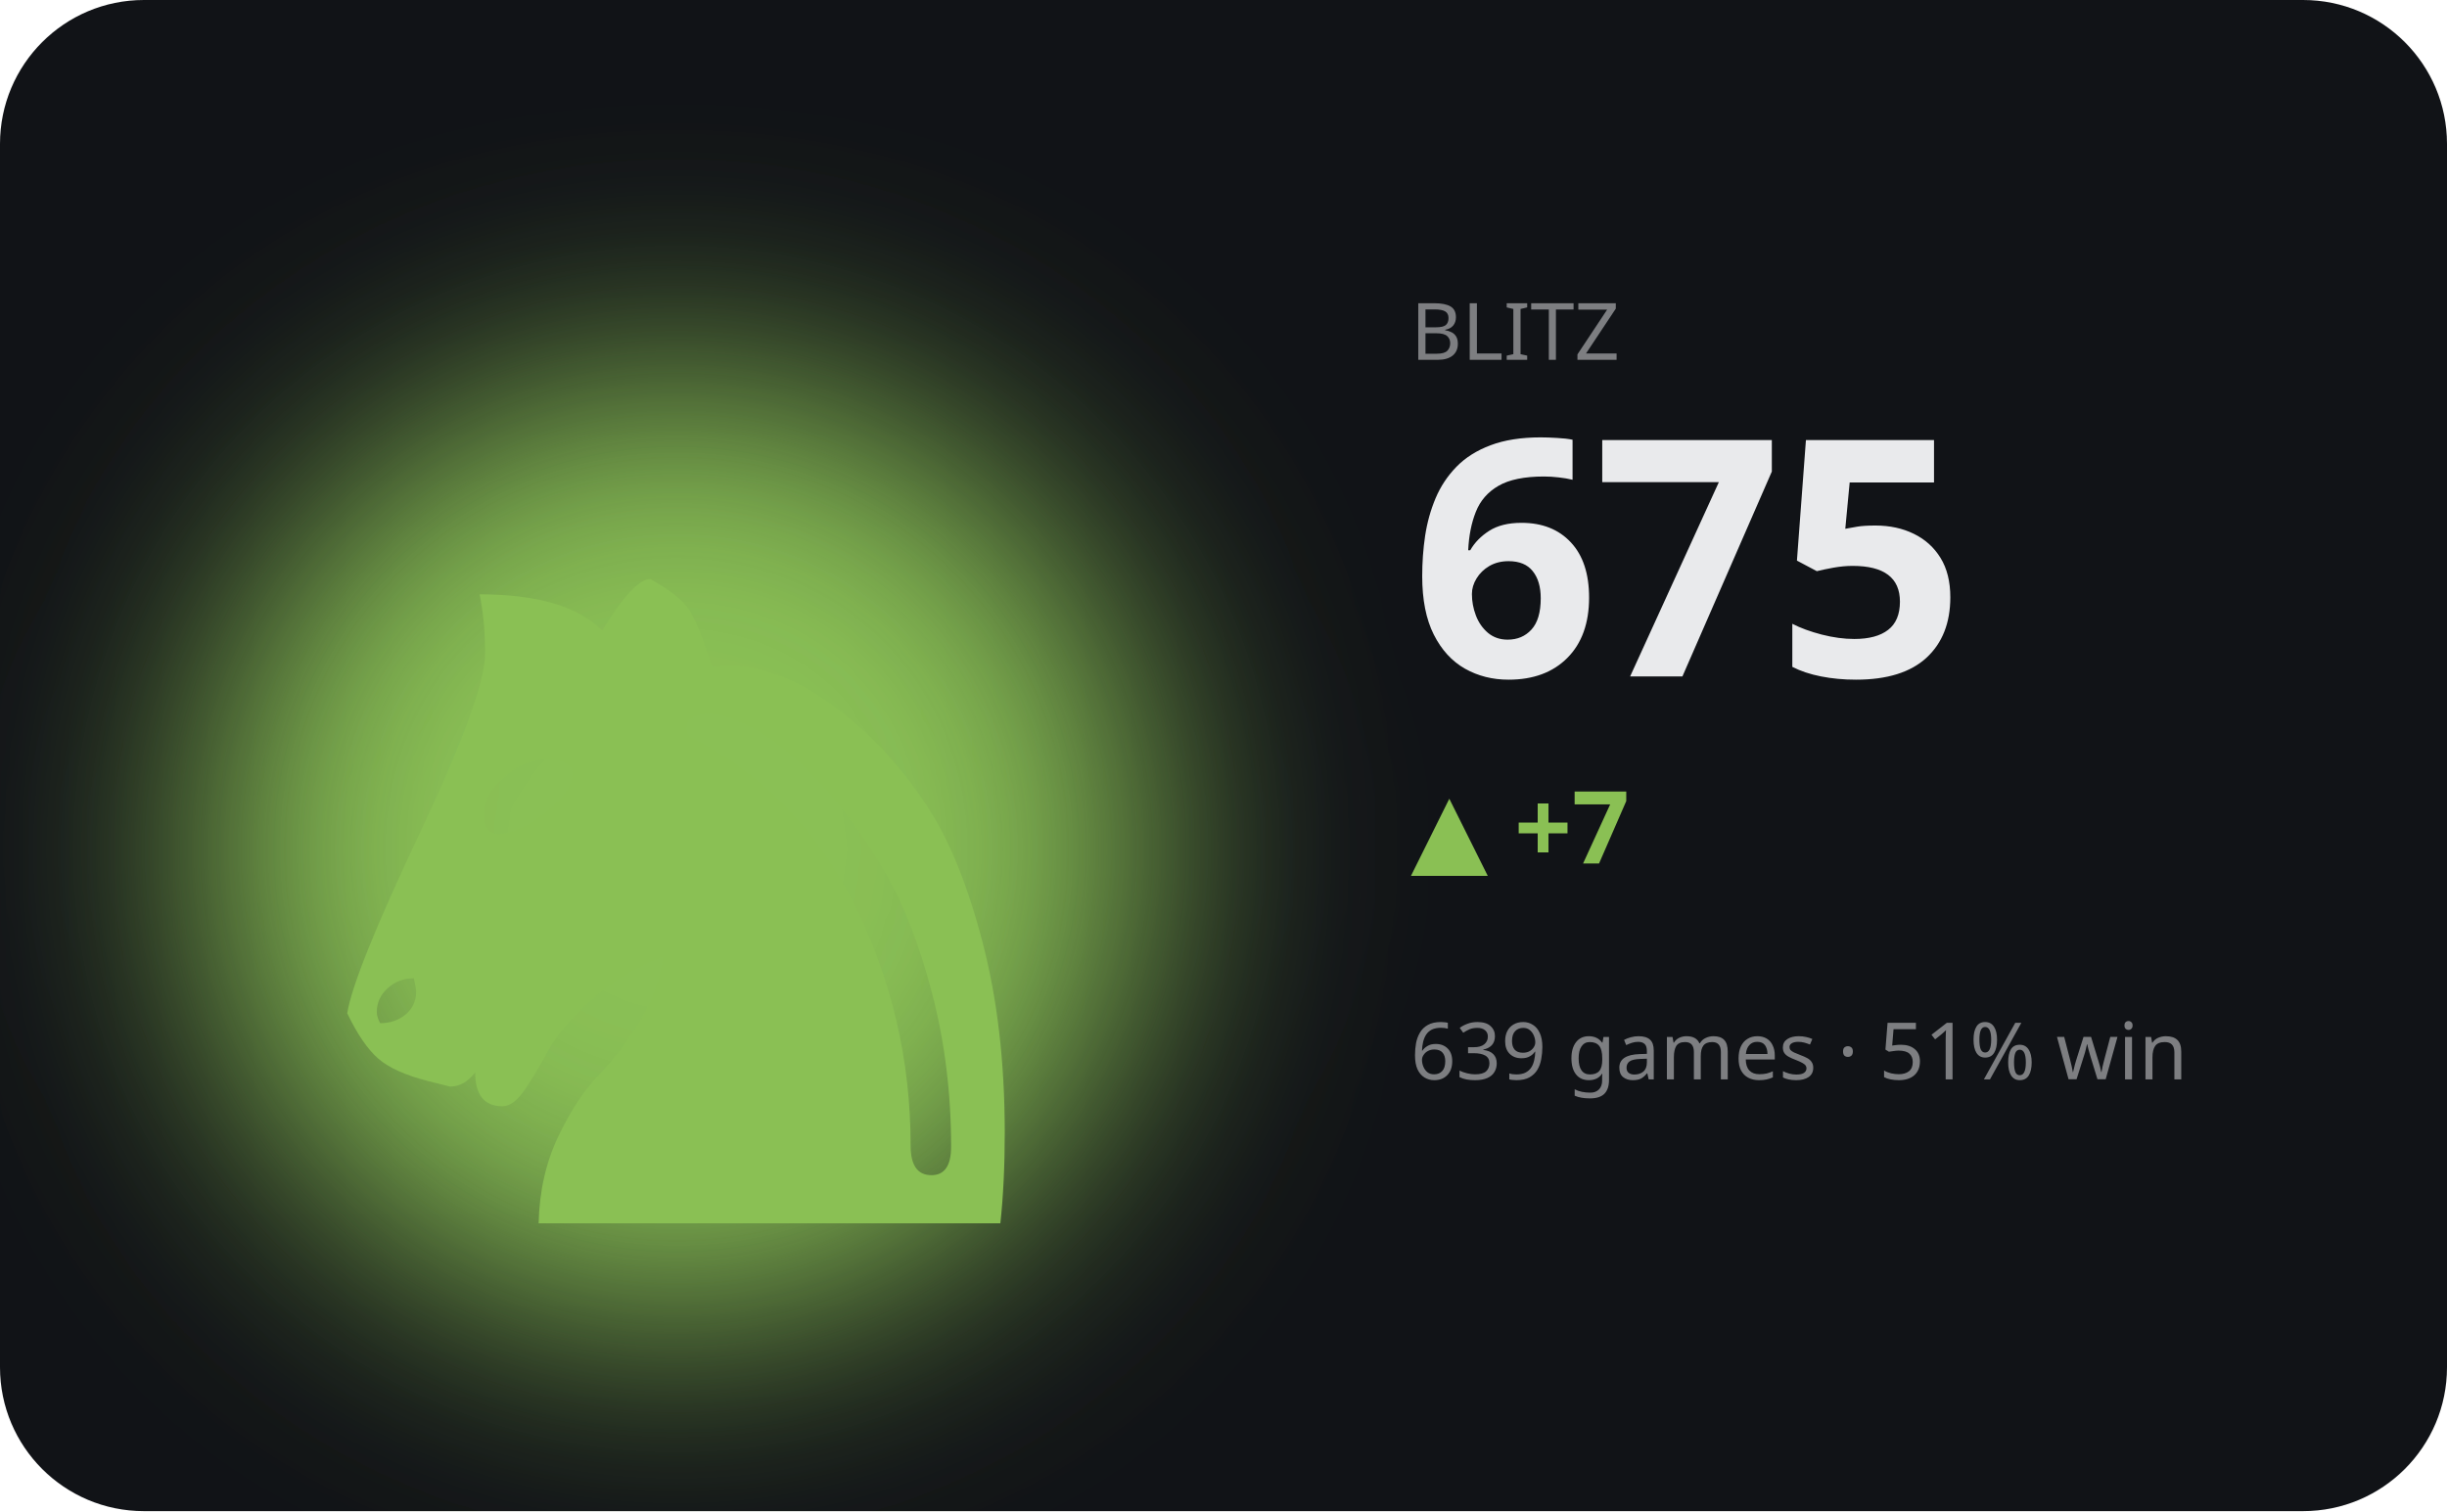
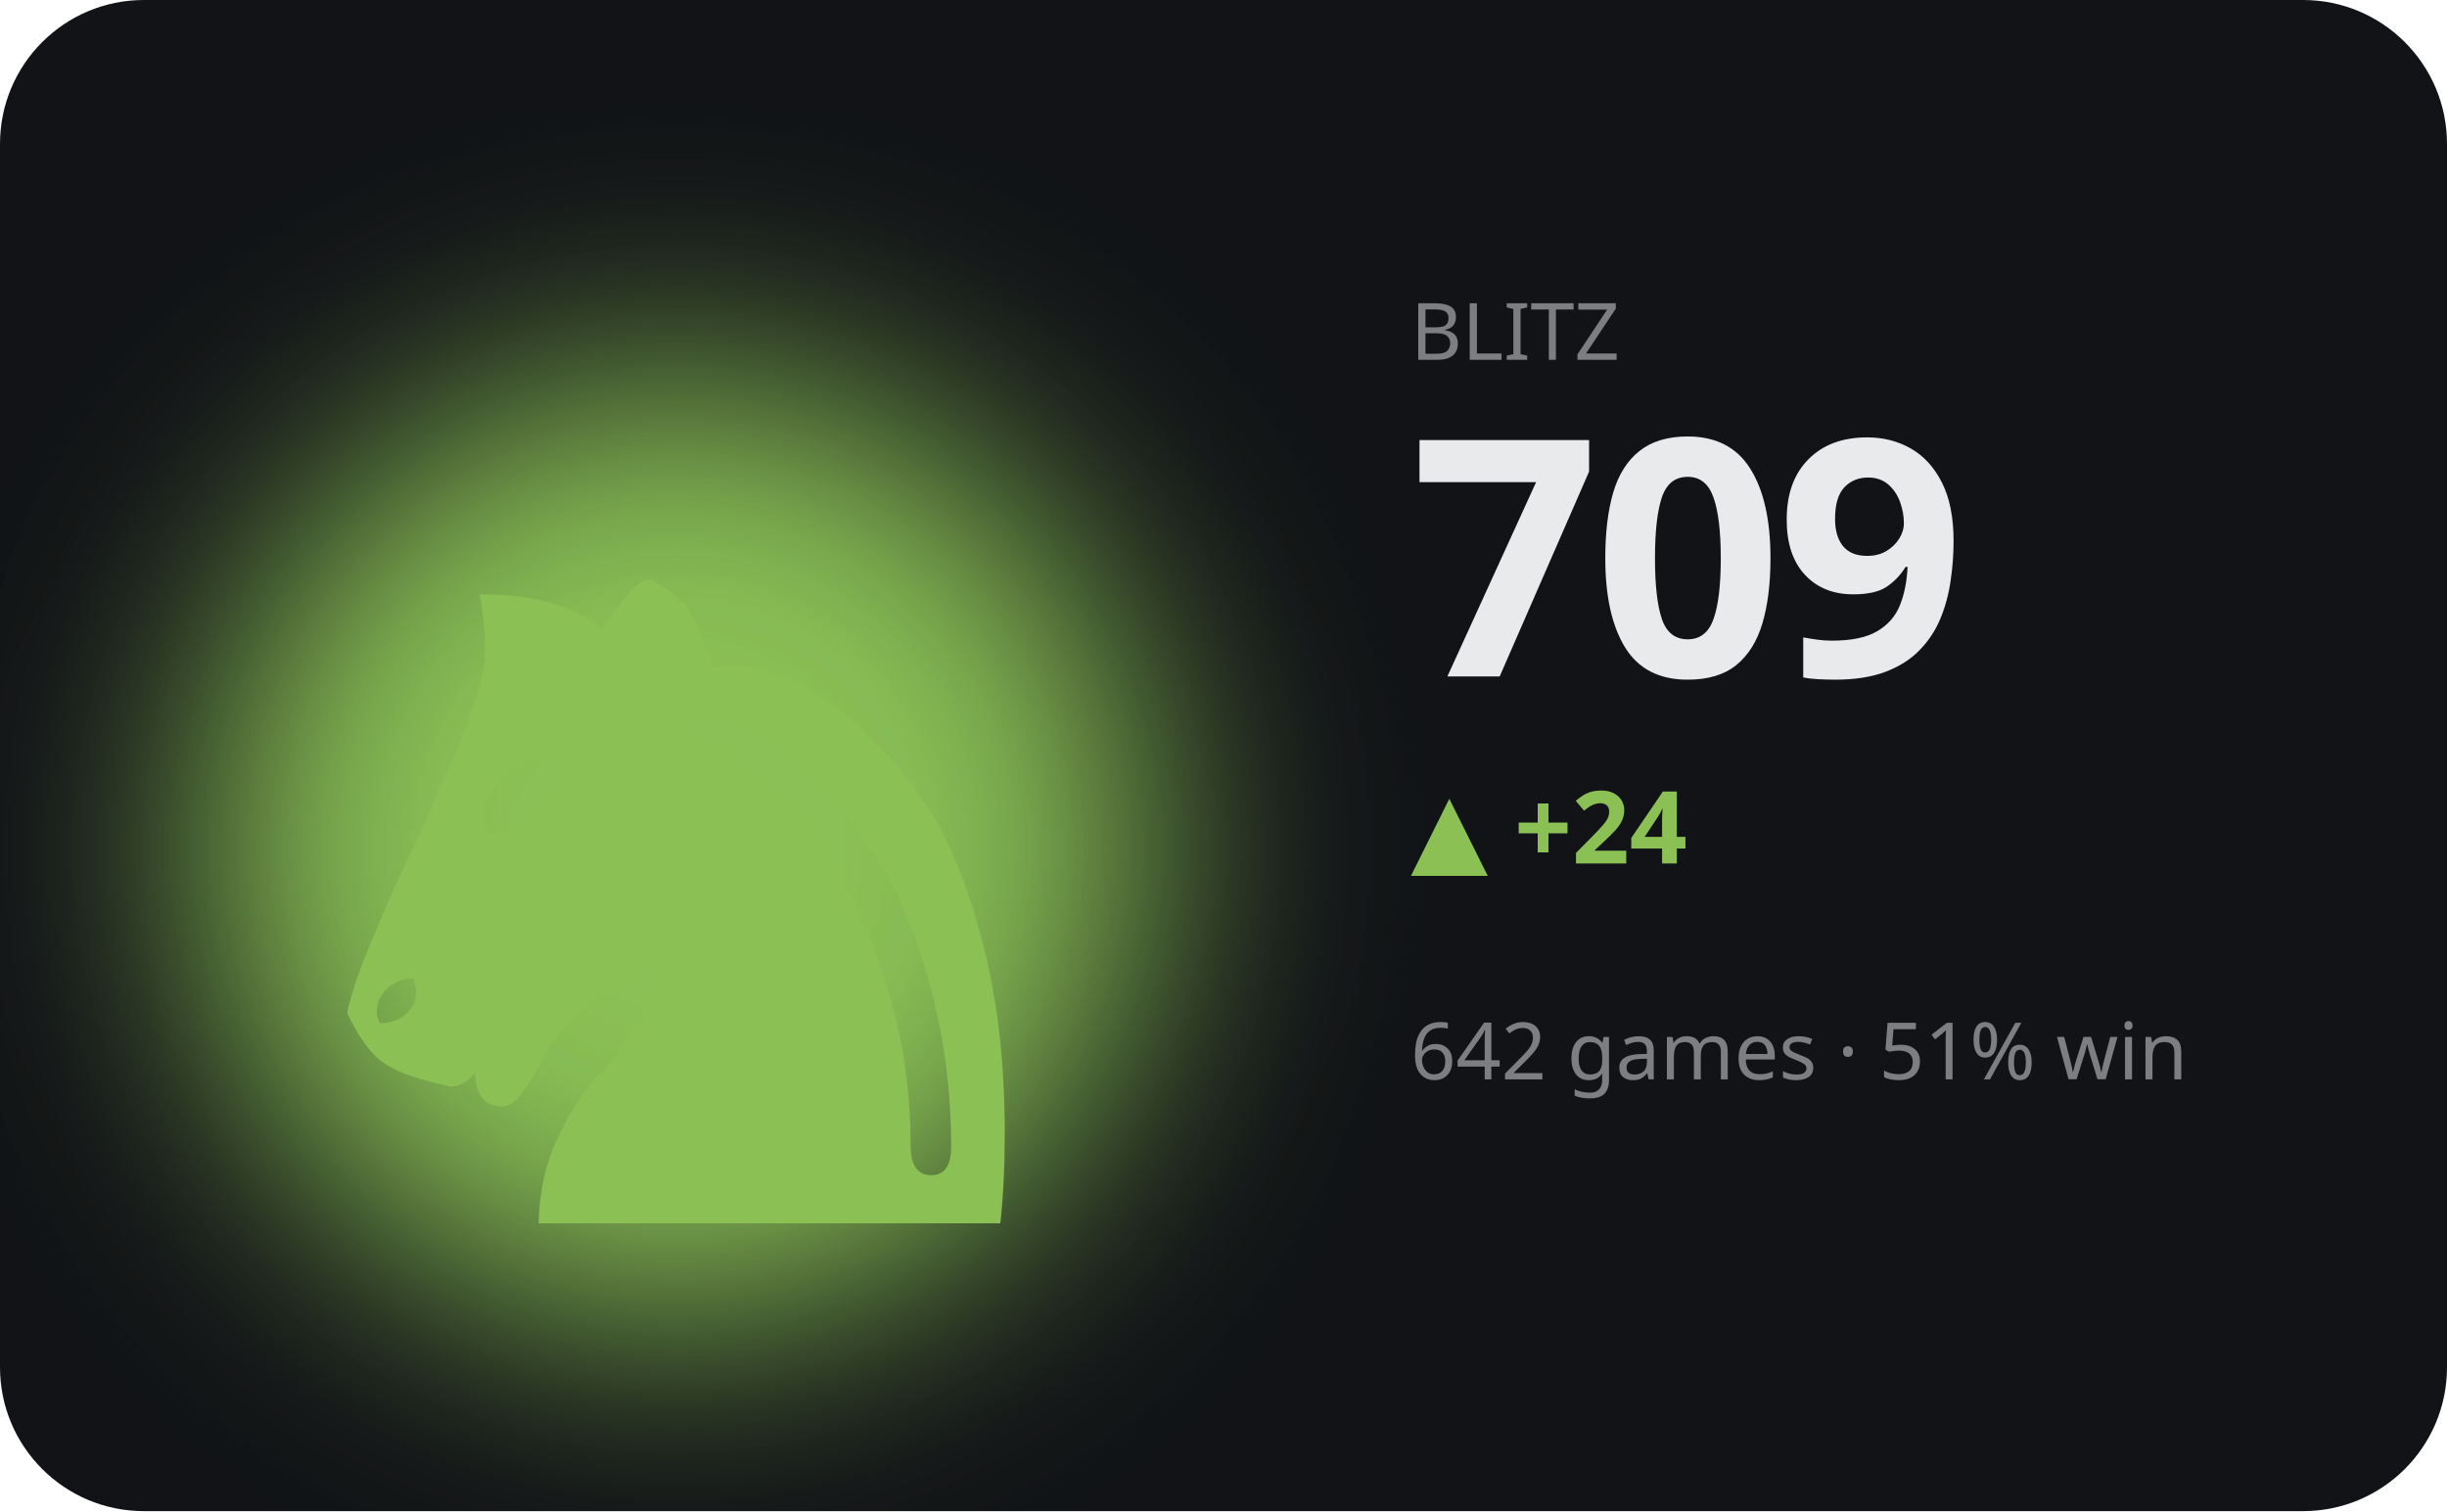
<svg xmlns="http://www.w3.org/2000/svg" viewBox="0 0 340 210" width="340" height="210" role="img" aria-label="BLITZ hero">
  <defs>
    <filter id="bA" x="-60%" y="-60%" width="220%" height="220%">
      <feGaussianBlur stdDeviation="17" />
    </filter>
  </defs>
  <style>text{fill:#e9eaec}.bg{fill:#111317}.acc{fill:#8ac054}.ln{stroke:#8ac054}.area{fill:#8ac054;opacity:.13}.peak{stroke:#8ac054;opacity:.3}.chip{fill:#8ac054;opacity:.14}.down{fill:#d9694a}svg{font-family:'Space Grotesk',system-ui,sans-serif}.lbl{font-weight:600;font-size:11px;letter-spacing:.16em}.big{font-weight:700;font-size:34px;letter-spacing:-.02em}.mid{font-weight:600;font-size:14px}.mut{font-weight:500;font-size:11px;opacity:.5}.ser{font-family:'Instrument Serif',serif;font-weight:400;letter-spacing:0}.mono{font-family:'JetBrains Mono',monospace}.ln{fill:none;stroke-width:2.5;stroke-linecap:round;stroke-linejoin:round}.thin{stroke-width:1.6}.draw{stroke-dasharray:1200;stroke-dashoffset:1200;animation:draw 2.3s cubic-bezier(.6,.05,.2,1) forwards .25s}.dot{animation:pulse 2s ease-in-out infinite}.glow{animation:glow 3.4s ease-in-out infinite}.float{animation:float 6.5s ease-in-out infinite}.shim{animation:shim 3s ease-in-out infinite}@keyframes draw{to{stroke-dashoffset:0}}@keyframes pulse{0%,100%{r:4.5;opacity:1}50%{r:8;opacity:.45}}@keyframes glow{0%,100%{opacity:.14}50%{opacity:.34}}@keyframes float{0%,100%{transform:translateY(0)}50%{transform:translateY(-7px)}}@keyframes shim{0%,100%{opacity:.5}50%{opacity:1}}</style>
  <rect class="bg" width="340" height="210" rx="20" />
  <ellipse class="acc glow" cx="94" cy="118" rx="66" ry="66" filter="url(#bA)" />
  <text class="acc float ser" x="94" y="170" text-anchor="middle" style="font-size:152px">♞</text>
  <text class="mut" x="196" y="50">BLITZ</text>
-   <text class="big" x="196" y="94" style="font-size:46px">675</text>
-   <text class="acc mid" x="196" y="120">▲ +7</text>
-   <text class="mut" x="196" y="150">639 games · 51% win</text>
-   <polyline class="ln draw" points="196.0,192.4 210.0,178.5 224.0,166.6 238.0,166.6 252.0,166.6 266.0,166.6 280.0,166.6 294.0,166.6 308.0,178.5 322.0,190.5" />
+   <text class="big" x="196" y="94" style="font-size:46px">709</text>
+   <text class="acc mid" x="196" y="120">▲ +24</text>
+   <text class="mut" x="196" y="150">642 games · 51% win</text>
+   <polyline class="ln draw" points="196.0,174.2 210.0,174.2 224.0,174.2 238.0,174.2 252.0,174.2 266.0,183.3 280.0,192.4 294.0,183.3 308.0,174.2 322.0,166.6" />
</svg>
